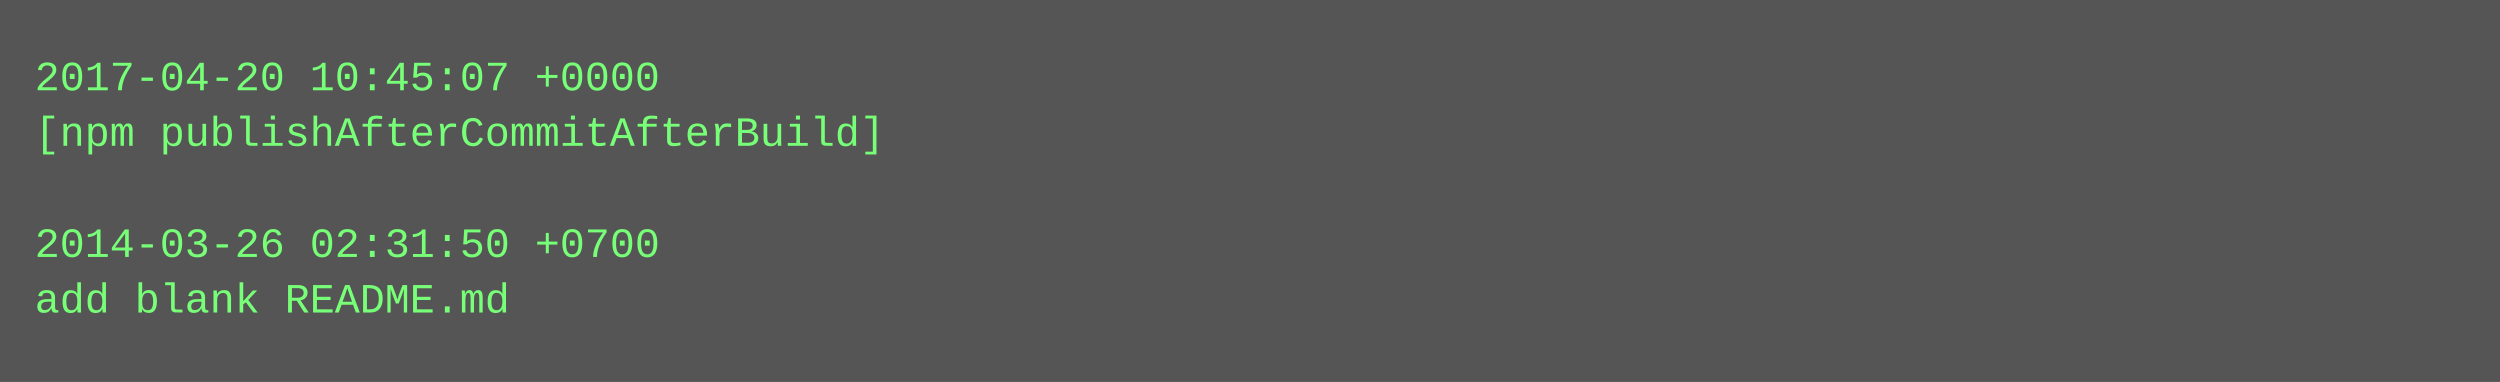
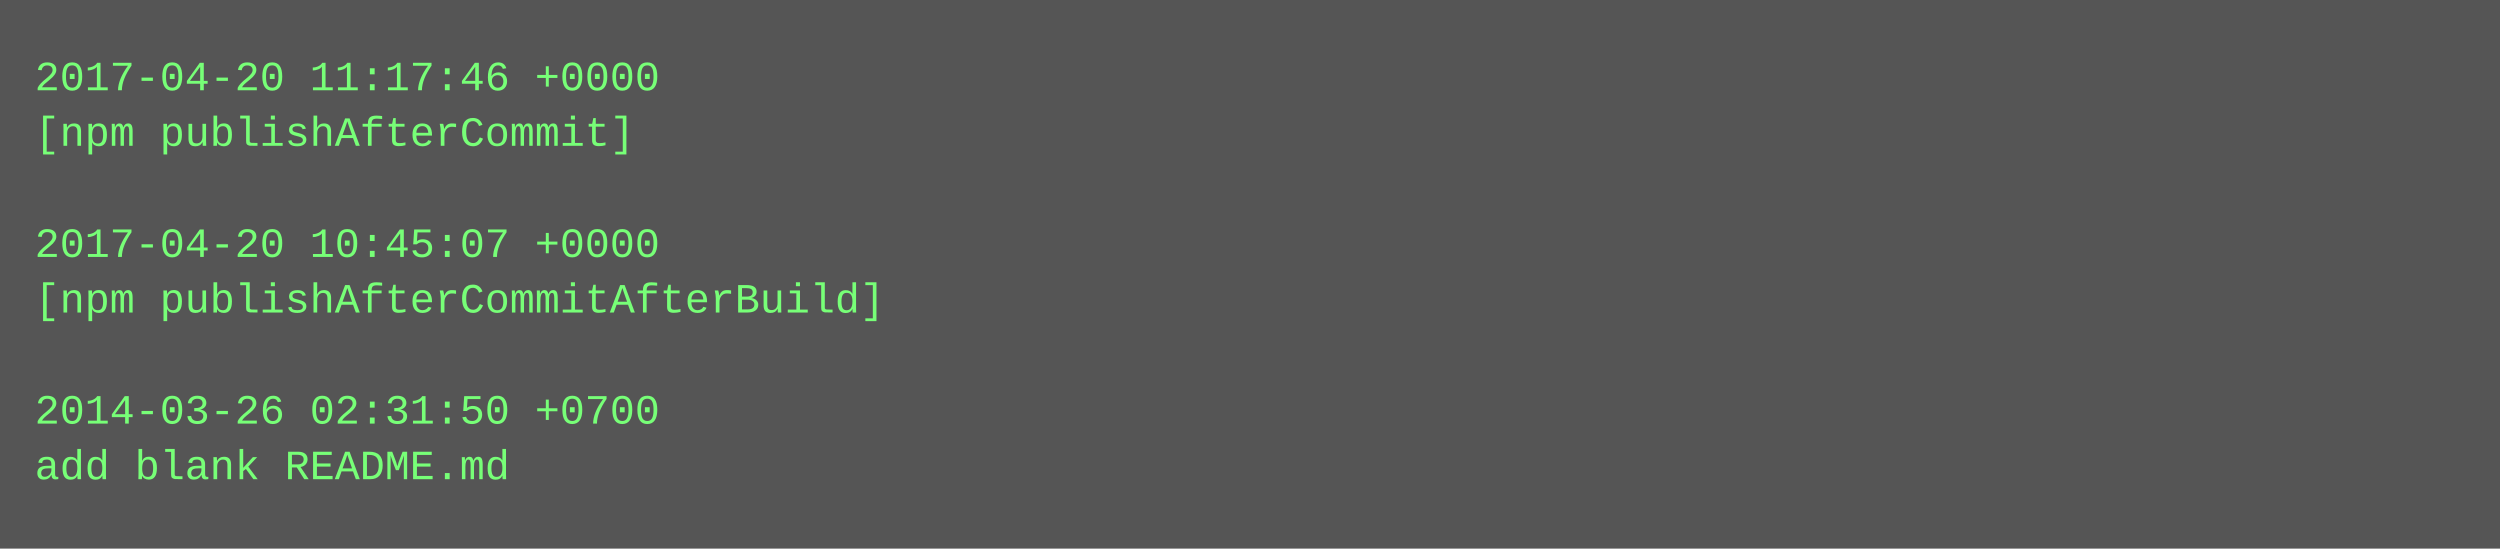
- <svg xmlns="http://www.w3.org/2000/svg" height="110" width="720">
-   <rect height="110" fill="#555" width="720" />
+ <svg xmlns="http://www.w3.org/2000/svg" height="158" width="720">
+   <rect height="158" fill="#555" width="720" />
  <text fill="#7f7" font-family="Courier New" font-size="12" xml:space="preserve">
-     <tspan x="10" y="26">2017-04-20 10:45:07 +0000</tspan>
-     <tspan x="10" y="42">[npm publishAfterCommitAfterBuild]</tspan>
+     <tspan x="10" y="26">2017-04-20 11:17:46 +0000</tspan>
+     <tspan x="10" y="42">[npm publishAfterCommit]</tspan>
    <tspan x="10" y="58" />
-     <tspan x="10" y="74">2014-03-26 02:31:50 +0700</tspan>
-     <tspan x="10" y="90">add blank README.md</tspan>
+     <tspan x="10" y="74">2017-04-20 10:45:07 +0000</tspan>
+     <tspan x="10" y="90">[npm publishAfterCommitAfterBuild]</tspan>
+     <tspan x="10" y="106" />
+     <tspan x="10" y="122">2014-03-26 02:31:50 +0700</tspan>
+     <tspan x="10" y="138">add blank README.md</tspan>
  </text>
</svg>
